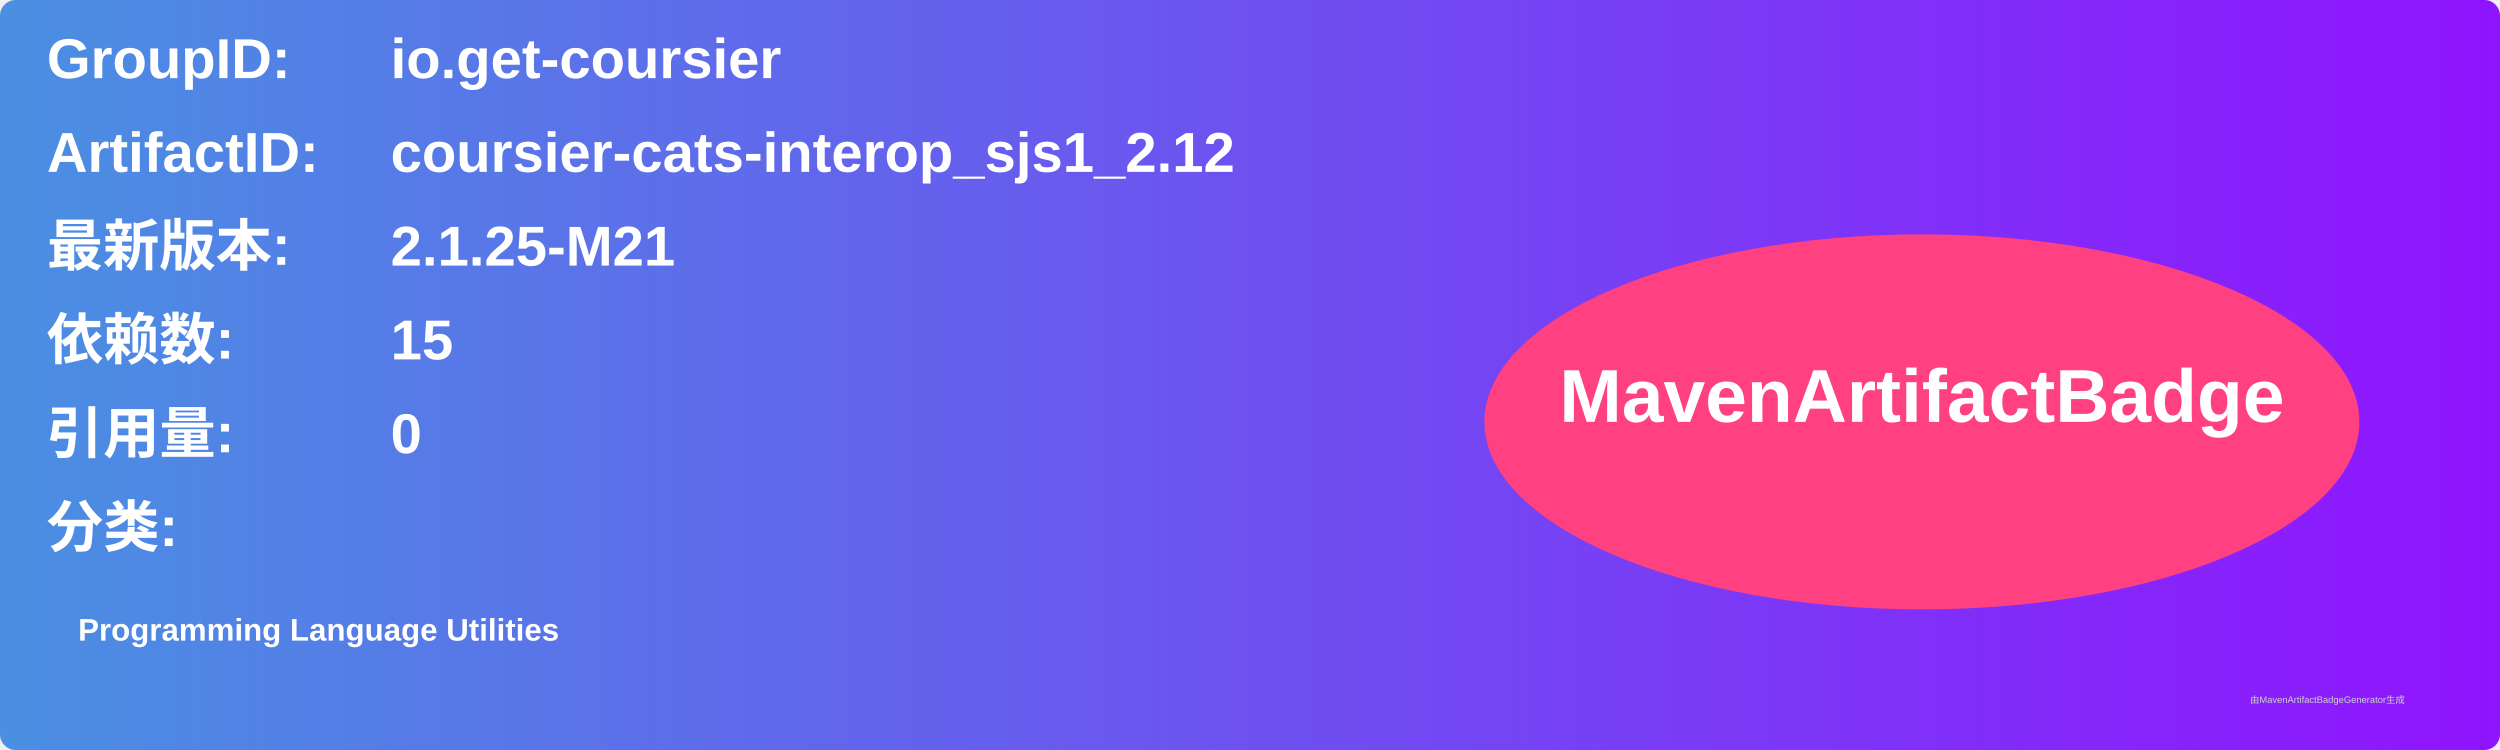
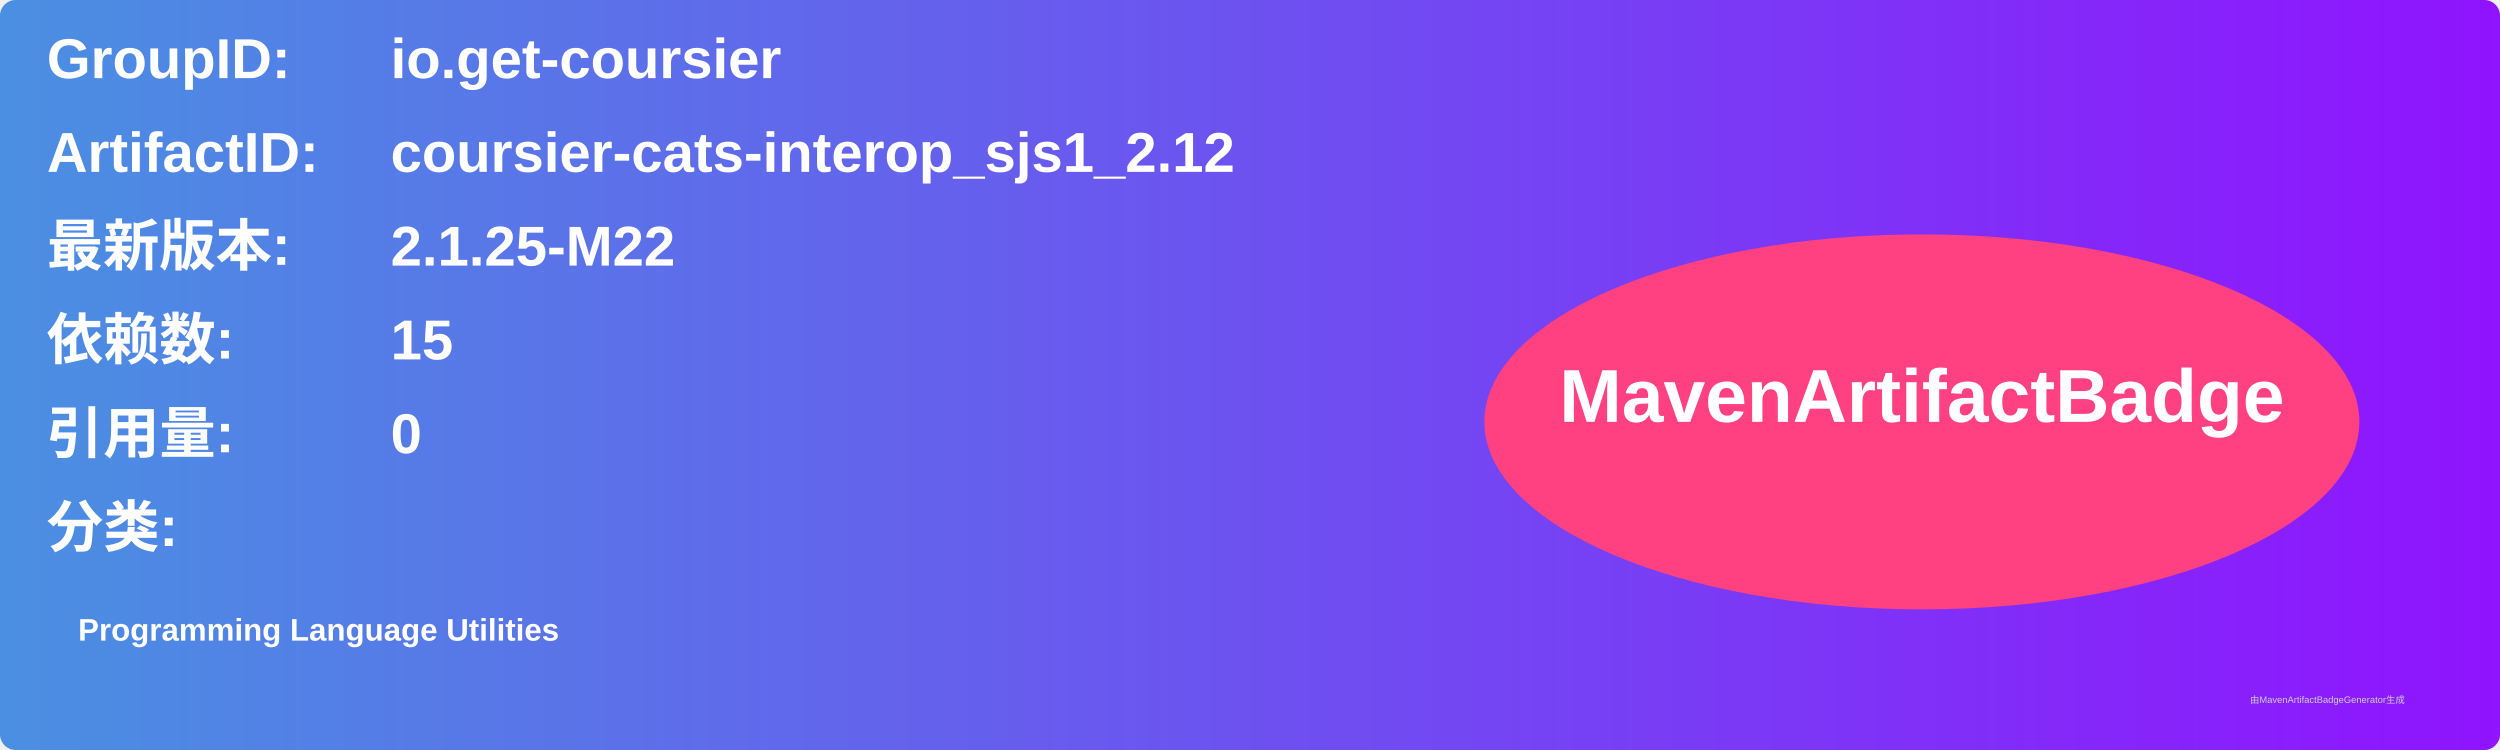
<svg xmlns="http://www.w3.org/2000/svg" width="800" height="240" viewBox="0 0 800 240">
  <linearGradient id="grad" x1="0%" y1="0%" x2="100%" y2="0%">
    <stop offset="0%" stop-color="#4a90e2" />
    <stop offset="100%" stop-color="#9013fe" />
  </linearGradient>
  <rect width="100%" height="100%" rx="5" ry="5" fill="url(#grad)" />
  <g transform="translate(15, 15)">
    <text x="0" y="10" font-family="Arial" font-size="18" fill="white" font-weight="bold" width="260">GroupID:</text>
    <text x="110" y="10" font-family="Arial" font-size="18" fill="white" font-weight="bold" width="460">io.get-coursier</text>
    <text x="0" y="40" font-family="Arial" font-size="18" fill="white" font-weight="bold" width="260">ArtifactID:</text>
    <text x="110" y="40" font-family="Arial" font-size="18" fill="white" font-weight="bold" width="460">coursier-cats-interop_sjs1_2.12</text>
    <text x="0" y="70" font-family="Arial" font-size="18" fill="white" font-weight="bold">最新版本:</text>
    <text x="110" y="70" font-family="Arial" font-size="18" fill="white" font-weight="bold">
-       <tspan font-weight="bold">2.1.25-M21</tspan>
+       <tspan font-weight="bold">2.1.25-M22</tspan>
    </text>
    <text x="0" y="100" font-family="Arial" font-size="18" fill="white" font-weight="bold">依赖数: </text>
    <text x="110" y="100" font-family="Arial" font-size="18" fill="white">
      <tspan font-weight="bold">15</tspan>
    </text>
    <text x="0" y="130" font-family="Arial" font-size="18" fill="white" font-weight="bold">引用量: </text>
    <text x="110" y="130" font-family="Arial" font-size="18" fill="white">
      <tspan font-weight="bold">0</tspan>
    </text>
    <text x="0" y="160" font-family="Arial" font-size="18" fill="white" font-weight="bold">分类:</text>
    <text x="10" y="190" font-family="Arial" font-size="10" fill="white">
      <tspan font-weight="bold">Programming Language Utilities</tspan>
    </text>
    <ellipse cx="600" cy="120" rx="140" ry="60" fill="#ff4081" />
    <text x="600" y="120" text-anchor="middle" font-family="Arial" font-size="24" fill="white" font-weight="bold">MavenArtifactBadge</text>
  </g>
  <text x="720" y="225" font-family="Arial" font-size="3" fill="#d0d0d0">由MavenArtifactBadgeGenerator生成</text>
</svg>
